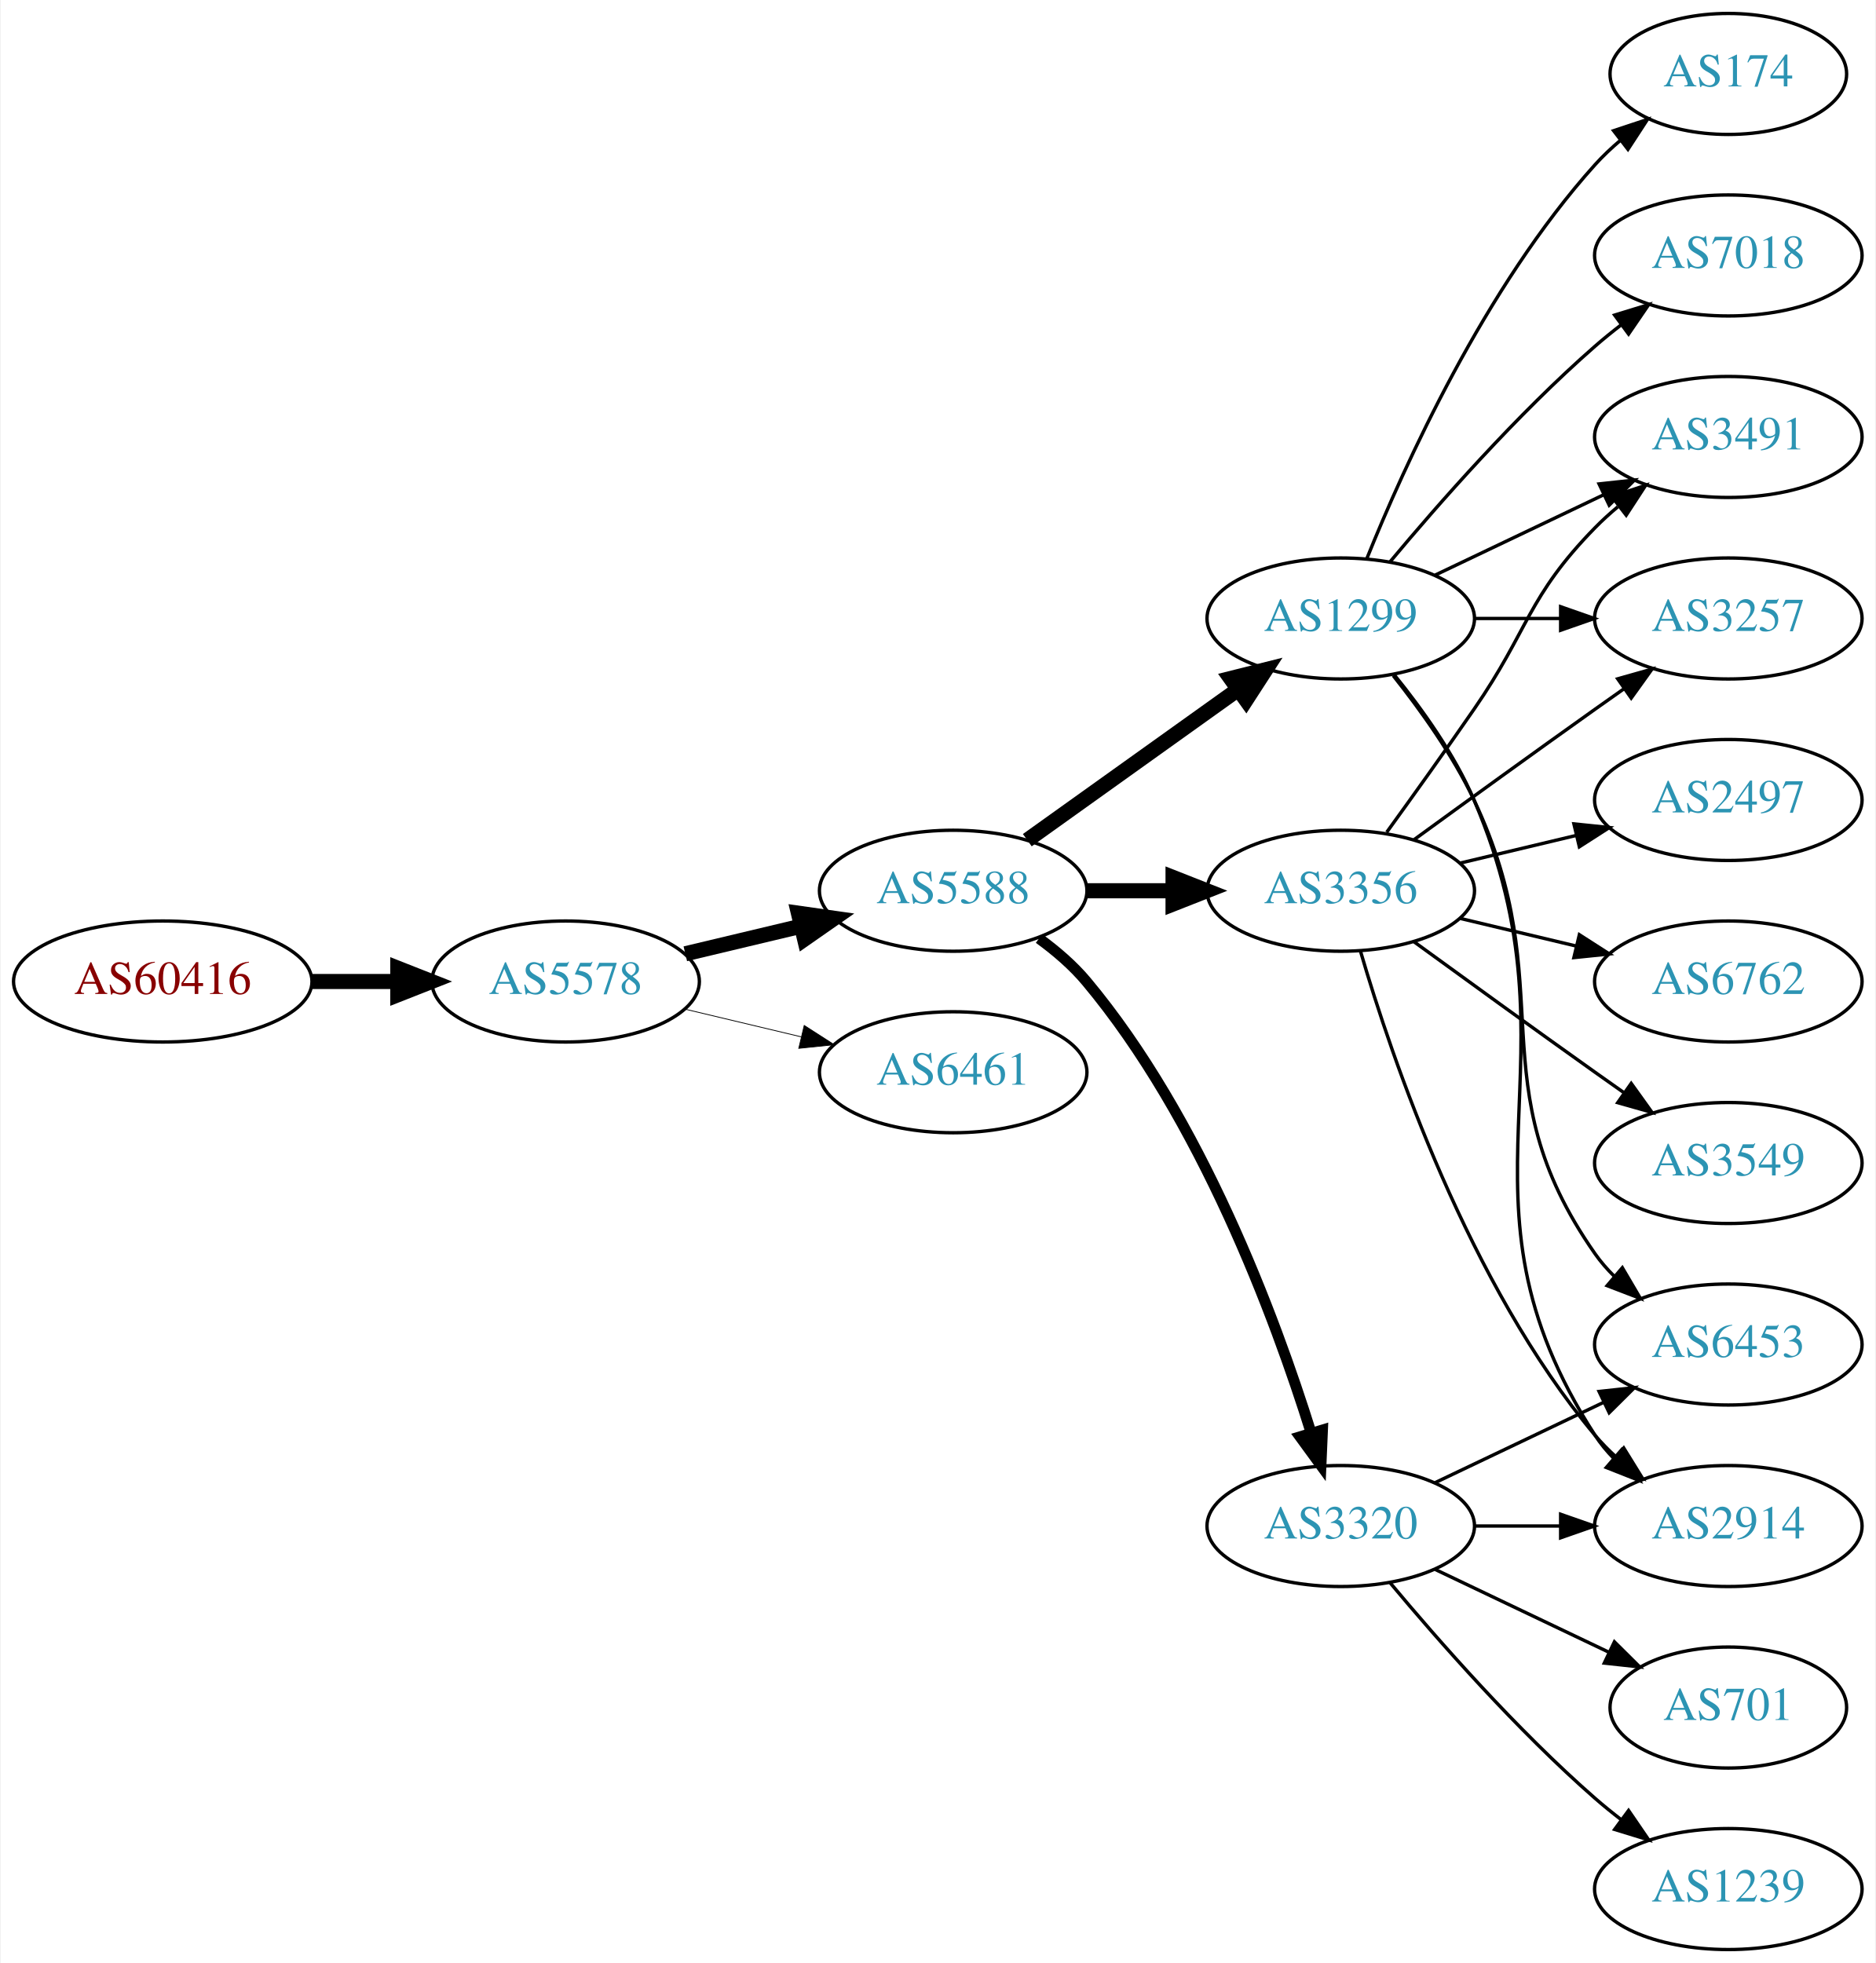
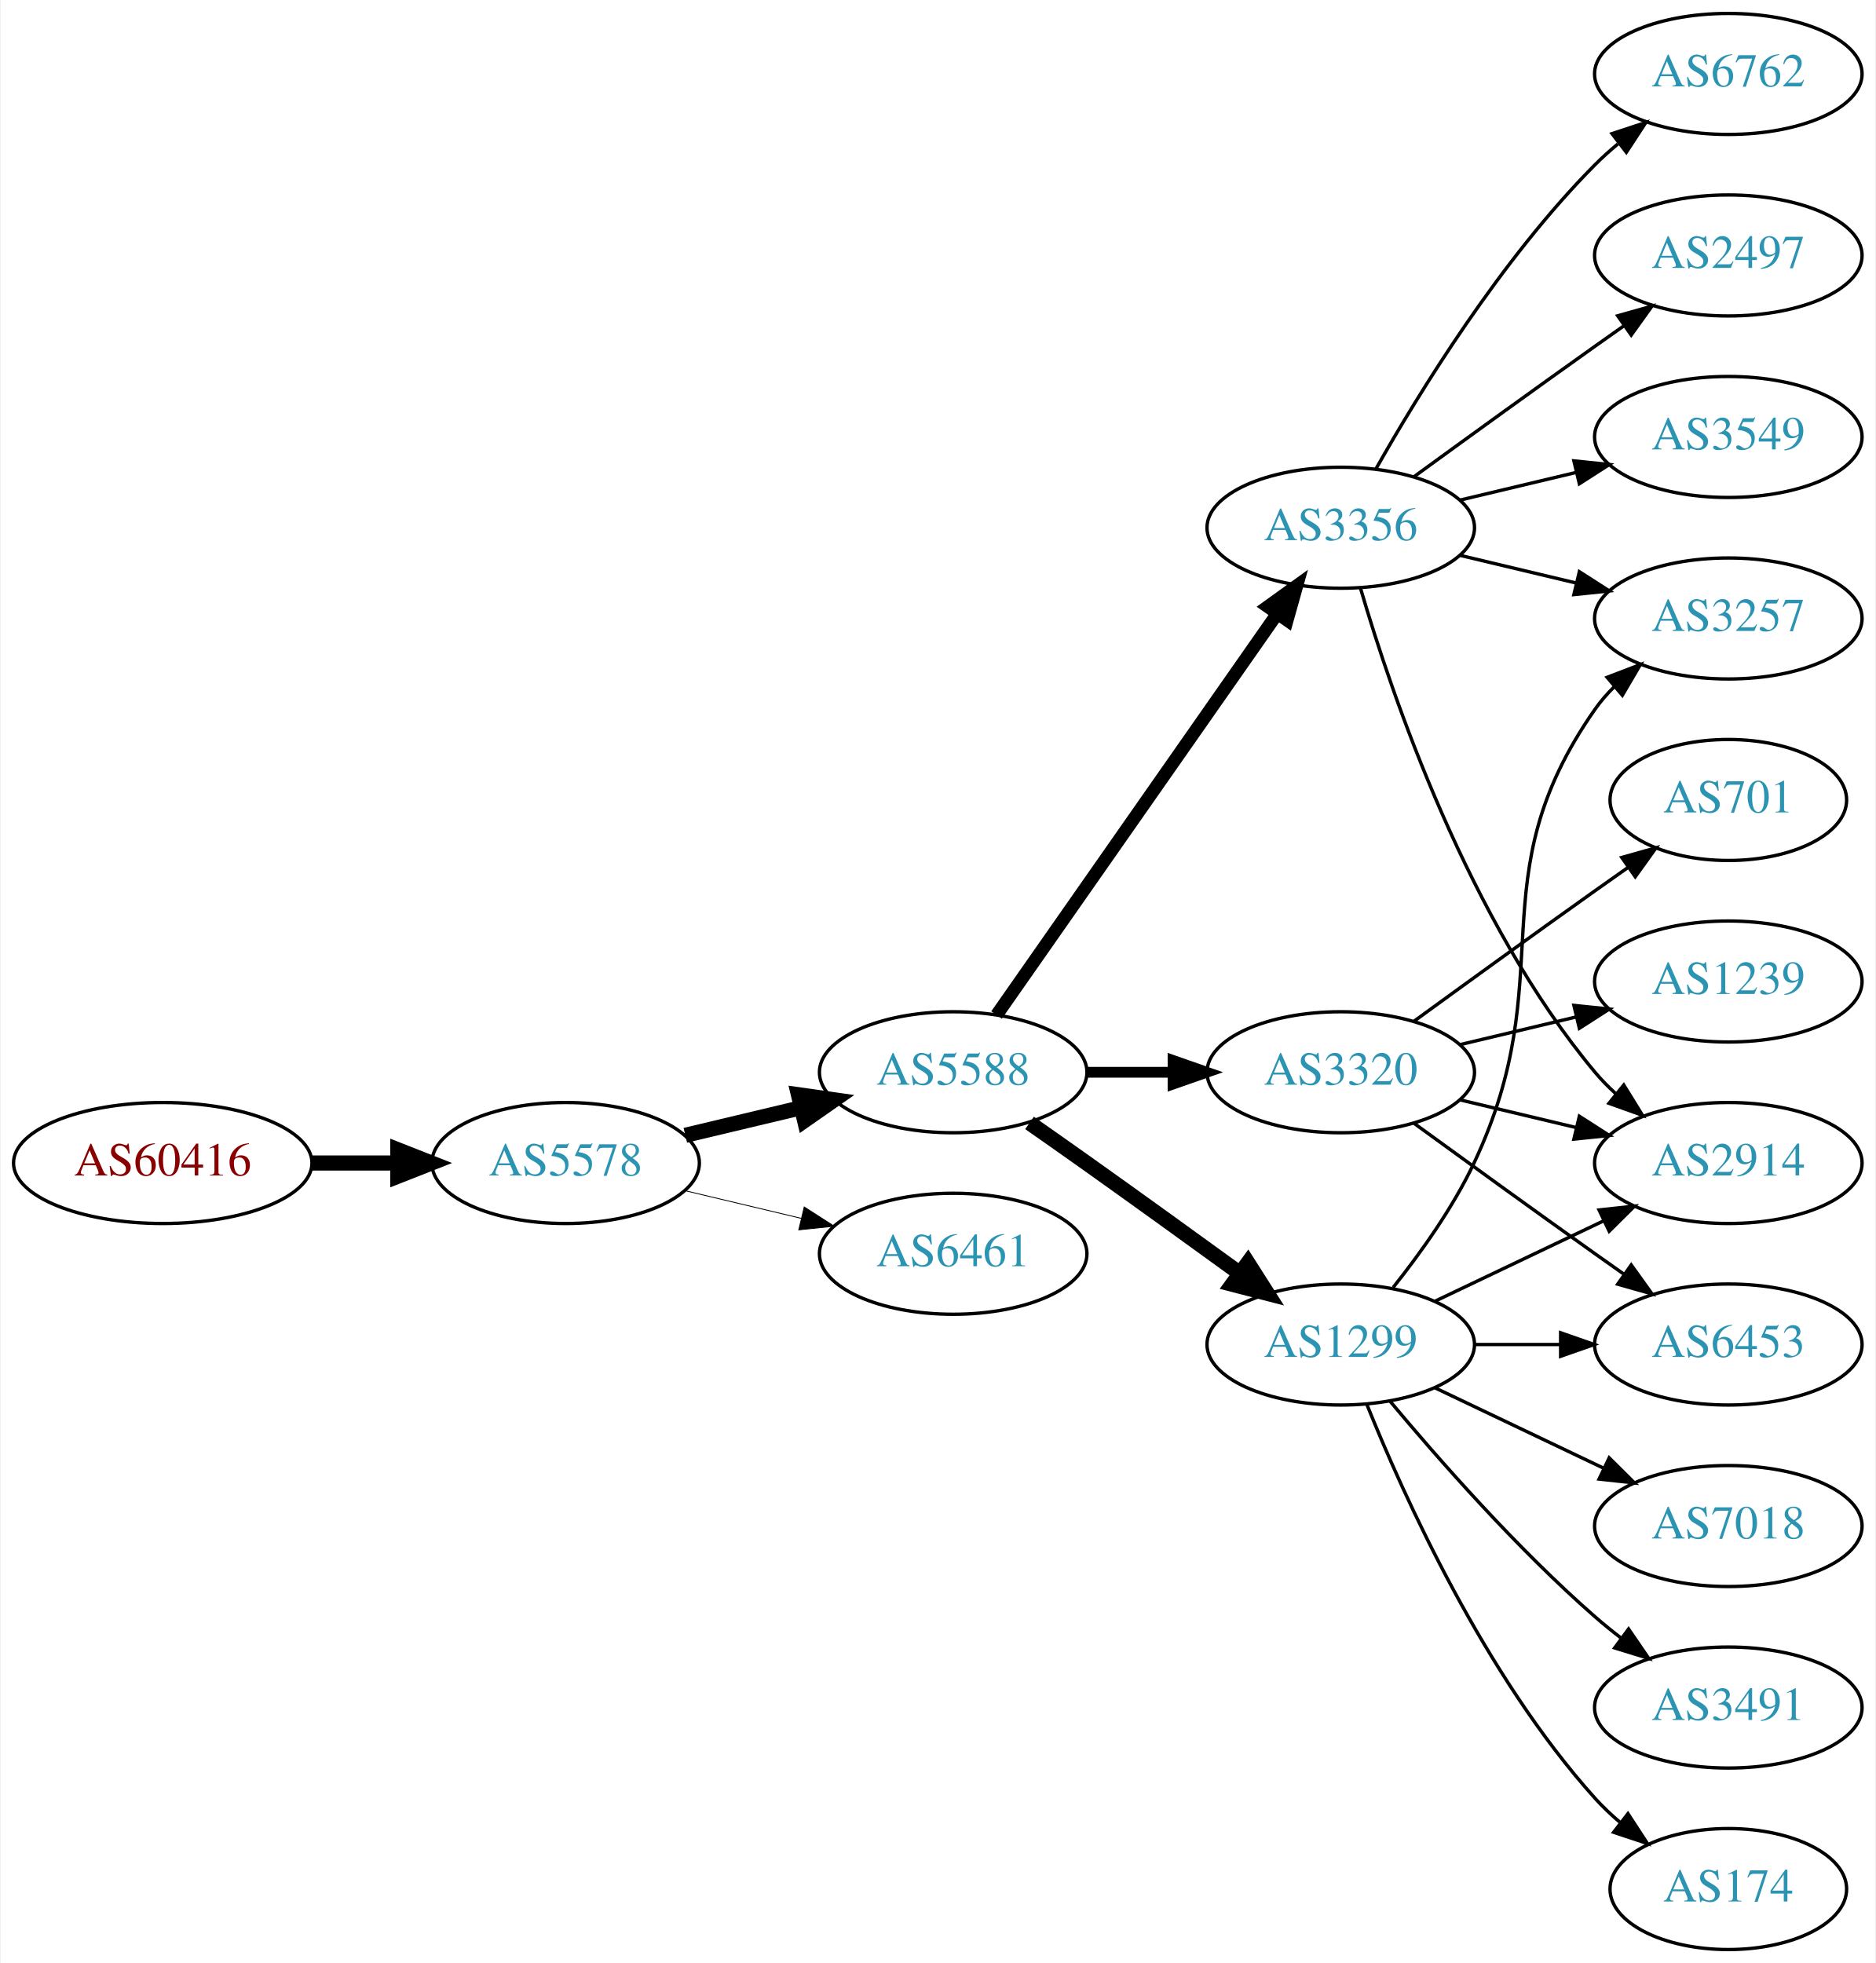
<svg xmlns="http://www.w3.org/2000/svg" xmlns:xlink="http://www.w3.org/1999/xlink" width="558pt" height="584pt" viewBox="0.00 0.00 557.56 584.00">
  <g id="graph0" class="graph" transform="scale(1 1) rotate(0) translate(4 580)">
    <polygon fill="white" stroke="none" points="-4,4 -4,-580 553.564,-580 553.564,4 -4,4" />
    <g id="node1" class="node">
      <g id="a_node1">
        <a xlink:href="/asn/60416" xlink:title="AS60416 ~ TECSSK-AS [AT]">
-           <ellipse fill="#ffffff" stroke="black" cx="44.196" cy="-288" rx="44.393" ry="18" />
-           <text text-anchor="middle" x="44.196" y="-284.3" font-family="Times,serif" font-size="14.00" fill="#880000">AS60416</text>
+           <ellipse fill="#ffffff" stroke="black" cx="44.196" cy="-234" rx="44.393" ry="18" />
+           <text text-anchor="middle" x="44.196" y="-230.3" font-family="Times,serif" font-size="14.00" fill="#880000">AS60416</text>
        </a>
      </g>
    </g>
    <g id="node2" class="node">
      <g id="a_node2">
        <a xlink:href="/asn/5578" xlink:title="AS5578 ~ Bratislava, Slovak Republic [SK]">
-           <ellipse fill="#ffffff" stroke="black" cx="164.039" cy="-288" rx="39.794" ry="18" />
-           <text text-anchor="middle" x="164.039" y="-284.3" font-family="Times,serif" font-size="14.00" fill="#2c94b3">AS5578</text>
+           <ellipse fill="#ffffff" stroke="black" cx="164.039" cy="-234" rx="39.794" ry="18" />
+           <text text-anchor="middle" x="164.039" y="-230.3" font-family="Times,serif" font-size="14.00" fill="#2c94b3">AS5578</text>
        </a>
      </g>
    </g>
    <g id="edge1" class="edge">
-       <path fill="none" stroke="black" stroke-width="4.5" d="M88.407,-288C96.72,-288 105.482,-288 113.965,-288" />
-       <polygon fill="black" stroke="black" stroke-width="4.5" points="114.123,-291.938 124.123,-288 114.123,-284.063 114.123,-291.938" />
+       <path fill="none" stroke="black" stroke-width="4.5" d="M88.407,-234C96.72,-234 105.482,-234 113.965,-234" />
+       <polygon fill="black" stroke="black" stroke-width="4.5" points="114.123,-237.938 124.123,-234 114.123,-230.063 114.123,-237.938" />
    </g>
    <g id="node3" class="node">
      <g id="a_node3">
        <a xlink:href="/asn/5588" xlink:title="AS5588 ~ GTS Central Europe / Antel Germany [CZ]">
-           <ellipse fill="#ffffff" stroke="black" cx="279.332" cy="-315" rx="39.794" ry="18" />
-           <text text-anchor="middle" x="279.332" y="-311.3" font-family="Times,serif" font-size="14.00" fill="#2c94b3">AS5588</text>
+           <ellipse fill="#ffffff" stroke="black" cx="279.332" cy="-261" rx="39.794" ry="18" />
+           <text text-anchor="middle" x="279.332" y="-257.3" font-family="Times,serif" font-size="14.00" fill="#2c94b3">AS5588</text>
        </a>
      </g>
    </g>
    <g id="edge2" class="edge">
-       <path fill="none" stroke="black" stroke-width="4.5" d="M199.646,-296.248C210.517,-298.838 222.671,-301.735 234.114,-304.462" />
-       <polygon fill="black" stroke="black" stroke-width="4.5" points="233.296,-308.315 243.936,-306.803 235.122,-300.654 233.296,-308.315" />
+       <path fill="none" stroke="black" stroke-width="4.5" d="M199.646,-242.248C210.517,-244.838 222.671,-247.735 234.114,-250.462" />
+       <polygon fill="black" stroke="black" stroke-width="4.5" points="233.296,-254.315 243.936,-252.803 235.122,-246.654 233.296,-254.315" />
    </g>
    <g id="node4" class="node">
      <g id="a_node4">
        <a xlink:href="/asn/6461" xlink:title="AS6461 ~ Zayo Bandwidth [US]">
-           <ellipse fill="#ffffff" stroke="black" cx="279.332" cy="-261" rx="39.794" ry="18" />
-           <text text-anchor="middle" x="279.332" y="-257.3" font-family="Times,serif" font-size="14.00" fill="#2c94b3">AS6461</text>
+           <ellipse fill="#ffffff" stroke="black" cx="279.332" cy="-207" rx="39.794" ry="18" />
+           <text text-anchor="middle" x="279.332" y="-203.3" font-family="Times,serif" font-size="14.00" fill="#2c94b3">AS6461</text>
        </a>
      </g>
    </g>
    <g id="edge3" class="edge">
-       <path fill="none" stroke="black" stroke-width="0.237" d="M199.646,-279.752C210.517,-277.162 222.671,-274.265 234.114,-271.538" />
-       <polygon fill="black" stroke="black" stroke-width="0.237" points="235.02,-274.92 243.936,-269.197 233.397,-268.111 235.02,-274.92" />
+       <path fill="none" stroke="black" stroke-width="0.25" d="M199.646,-225.752C210.517,-223.162 222.671,-220.265 234.114,-217.538" />
+       <polygon fill="black" stroke="black" stroke-width="0.25" points="235.02,-220.92 243.936,-215.197 233.397,-214.111 235.02,-220.92" />
    </g>
    <g id="node5" class="node">
      <g id="a_node5">
-         <a xlink:href="/asn/1299" xlink:title="AS1299 ~ Telia Carrier [EU]">
-           <ellipse fill="#ffffff" stroke="black" cx="394.625" cy="-396" rx="39.794" ry="18" />
-           <text text-anchor="middle" x="394.625" y="-392.3" font-family="Times,serif" font-size="14.00" fill="#2c94b3">AS1299</text>
+         <a xlink:href="/asn/3356" xlink:title="AS3356 ~ Level 3 Parent, LLC [US]">
+           <ellipse fill="#ffffff" stroke="black" cx="394.625" cy="-423" rx="39.794" ry="18" />
+           <text text-anchor="middle" x="394.625" y="-419.3" font-family="Times,serif" font-size="14.00" fill="#2c94b3">AS3356</text>
        </a>
      </g>
    </g>
    <g id="edge4" class="edge">
-       <path fill="none" stroke="black" stroke-width="4.5" d="M301.376,-330.046C318.99,-342.639 344.329,-360.755 363.994,-374.816" />
-       <polygon fill="black" stroke="black" stroke-width="4.5" points="361.884,-378.147 372.309,-380.76 366.464,-371.741 361.884,-378.147" />
+       <path fill="none" stroke="black" stroke-width="3.857" d="M292.242,-278.031C312.164,-306.517 352.353,-363.985 375.703,-397.374" />
+       <polygon fill="black" stroke="black" stroke-width="3.857" points="372.934,-399.521 381.533,-405.71 378.67,-395.509 372.934,-399.521" />
    </g>
    <g id="node6" class="node">
      <g id="a_node6">
-         <a xlink:href="/asn/3356" xlink:title="AS3356 ~ Level 3 Parent, LLC [US]">
-           <ellipse fill="#ffffff" stroke="black" cx="394.625" cy="-315" rx="39.794" ry="18" />
-           <text text-anchor="middle" x="394.625" y="-311.3" font-family="Times,serif" font-size="14.00" fill="#2c94b3">AS3356</text>
+         <a xlink:href="/asn/3320" xlink:title="AS3320 ~ DTAG [DE]">
+           <ellipse fill="#ffffff" stroke="black" cx="394.625" cy="-261" rx="39.794" ry="18" />
+           <text text-anchor="middle" x="394.625" y="-257.3" font-family="Times,serif" font-size="14.00" fill="#2c94b3">AS3320</text>
        </a>
      </g>
    </g>
    <g id="edge5" class="edge">
-       <path fill="none" stroke="black" stroke-width="4.5" d="M319.004,-315C327.207,-315 335.971,-315 344.503,-315" />
-       <polygon fill="black" stroke="black" stroke-width="4.5" points="344.742,-318.938 354.742,-315 344.742,-311.063 344.742,-318.938" />
+       <path fill="none" stroke="black" stroke-width="3.214" d="M319.004,-261C327.207,-261 335.971,-261 344.503,-261" />
+       <polygon fill="black" stroke="black" stroke-width="3.214" points="344.742,-264.5 354.742,-261 344.742,-257.5 344.742,-264.5" />
    </g>
    <g id="node7" class="node">
      <g id="a_node7">
-         <a xlink:href="/asn/3320" xlink:title="AS3320 ~ DTAG [DE]">
-           <ellipse fill="#ffffff" stroke="black" cx="394.625" cy="-126" rx="39.794" ry="18" />
-           <text text-anchor="middle" x="394.625" y="-122.3" font-family="Times,serif" font-size="14.00" fill="#2c94b3">AS3320</text>
+         <a xlink:href="/asn/1299" xlink:title="AS1299 ~ Telia Carrier [EU]">
+           <ellipse fill="#ffffff" stroke="black" cx="394.625" cy="-180" rx="39.794" ry="18" />
+           <text text-anchor="middle" x="394.625" y="-176.3" font-family="Times,serif" font-size="14.00" fill="#2c94b3">AS1299</text>
        </a>
      </g>
    </g>
    <g id="edge6" class="edge">
-       <path fill="none" stroke="black" stroke-width="3.214" d="M304.864,-300.804C309.961,-297.09 314.988,-292.772 318.978,-288 353.091,-247.201 375.028,-188.237 385.774,-153.841" />
-       <polygon fill="black" stroke="black" stroke-width="3.214" points="389.205,-154.587 388.75,-144.002 382.505,-152.56 389.205,-154.587" />
+       <path fill="none" stroke="black" stroke-width="4.5" d="M302.042,-245.926C307.577,-242.057 313.508,-237.889 318.978,-234 334.092,-223.255 350.826,-211.167 364.613,-201.156" />
+       <polygon fill="black" stroke="black" stroke-width="4.5" points="367.003,-204.287 372.776,-195.222 362.372,-197.917 367.003,-204.287" />
    </g>
    <g id="node8" class="node">
      <g id="a_node8">
-         <a xlink:href="/asn/7018" xlink:title="AS7018 ~ AT&amp;T Services, Inc. [US]">
-           <ellipse fill="#ffffff" stroke="black" cx="509.918" cy="-504" rx="39.794" ry="18" />
-           <text text-anchor="middle" x="509.918" y="-500.3" font-family="Times,serif" font-size="14.00" fill="#2c94b3">AS7018</text>
+         <a xlink:href="/asn/6762" xlink:title="AS6762 ~ TELECOM ITALIA SPARKLE S.p.A. [IT]">
+           <ellipse fill="#ffffff" stroke="black" cx="509.918" cy="-558" rx="39.794" ry="18" />
+           <text text-anchor="middle" x="509.918" y="-554.3" font-family="Times,serif" font-size="14.00" fill="#2c94b3">AS6762</text>
        </a>
      </g>
    </g>
    <g id="edge7" class="edge">
-       <path fill="none" stroke="black" d="M409.255,-412.817C423.537,-429.929 447.084,-456.745 470.271,-477 472.737,-479.154 475.375,-481.294 478.073,-483.372" />
-       <polygon fill="black" stroke="black" points="476.098,-486.264 486.227,-489.37 480.246,-480.625 476.098,-486.264" />
+       <path fill="none" stroke="black" d="M405.084,-440.49C417.866,-463.096 442.298,-502.886 470.271,-531 472.382,-533.121 474.678,-535.188 477.063,-537.171" />
+       <polygon fill="black" stroke="black" points="475.316,-540.242 485.379,-543.556 479.579,-534.69 475.316,-540.242" />
    </g>
    <g id="node9" class="node">
      <g id="a_node9">
        <a xlink:href="/asn/2914" xlink:title="AS2914 ~ NTT America, Inc. [US]">
-           <ellipse fill="#ffffff" stroke="black" cx="509.918" cy="-126" rx="39.794" ry="18" />
-           <text text-anchor="middle" x="509.918" y="-122.3" font-family="Times,serif" font-size="14.00" fill="#2c94b3">AS2914</text>
+           <ellipse fill="#ffffff" stroke="black" cx="509.918" cy="-234" rx="39.794" ry="18" />
+           <text text-anchor="middle" x="509.918" y="-230.3" font-family="Times,serif" font-size="14.00" fill="#2c94b3">AS2914</text>
        </a>
      </g>
    </g>
    <g id="edge8" class="edge">
-       <path fill="none" stroke="black" d="M410.59,-379.173C418.799,-369.065 428.461,-355.565 434.271,-342 467.94,-263.397 423.796,-224.778 470.271,-153 471.856,-150.552 473.748,-148.263 475.831,-146.136" />
-       <polygon fill="black" stroke="black" points="478.2,-148.715 483.481,-139.53 473.625,-143.416 478.2,-148.715" />
+       <path fill="none" stroke="black" d="M400.499,-404.998C409.813,-373.156 432.629,-306.019 470.271,-261 472.141,-258.763 474.24,-256.626 476.466,-254.604" />
+       <polygon fill="black" stroke="black" points="478.813,-257.207 484.385,-248.196 474.409,-251.766 478.813,-257.207" />
    </g>
    <g id="node10" class="node">
      <g id="a_node10">
+         <a xlink:href="/asn/2497" xlink:title="AS2497 ~ Internet Initiative Japan Inc. [JP]">
+           <ellipse fill="#ffffff" stroke="black" cx="509.918" cy="-504" rx="39.794" ry="18" />
+           <text text-anchor="middle" x="509.918" y="-500.3" font-family="Times,serif" font-size="14.00" fill="#2c94b3">AS2497</text>
+         </a>
+       </g>
+     </g>
+     <g id="edge9" class="edge">
+       <path fill="none" stroke="black" d="M416.473,-438.222C431.407,-449.091 452.02,-464.025 470.271,-477 473.091,-479.005 476.034,-481.085 478.983,-483.159" />
+       <polygon fill="black" stroke="black" points="477.01,-486.05 487.207,-488.926 481.029,-480.319 477.01,-486.05" />
+     </g>
+     <g id="node11" class="node">
+       <g id="a_node11">
+         <a xlink:href="/asn/3549" xlink:title="AS3549 ~ Level 3 Parent, LLC [US]">
+           <ellipse fill="#ffffff" stroke="black" cx="509.918" cy="-450" rx="39.794" ry="18" />
+           <text text-anchor="middle" x="509.918" y="-446.3" font-family="Times,serif" font-size="14.00" fill="#2c94b3">AS3549</text>
+         </a>
+       </g>
+     </g>
+     <g id="edge10" class="edge">
+       <path fill="none" stroke="black" d="M430.232,-431.248C441.103,-433.838 453.257,-436.735 464.7,-439.462" />
+       <polygon fill="black" stroke="black" points="463.983,-442.889 474.522,-441.803 465.606,-436.08 463.983,-442.889" />
+     </g>
+     <g id="node12" class="node">
+       <g id="a_node12">
        <a xlink:href="/asn/3257" xlink:title="AS3257 ~ GTT [DE]">
          <ellipse fill="#ffffff" stroke="black" cx="509.918" cy="-396" rx="39.794" ry="18" />
          <text text-anchor="middle" x="509.918" y="-392.3" font-family="Times,serif" font-size="14.00" fill="#2c94b3">AS3257</text>
        </a>
      </g>
    </g>
-     <g id="edge9" class="edge">
-       <path fill="none" stroke="black" d="M434.297,-396C442.5,-396 451.264,-396 459.796,-396" />
-       <polygon fill="black" stroke="black" points="460.035,-399.5 470.035,-396 460.035,-392.5 460.035,-399.5" />
-     </g>
-     <g id="node11" class="node">
-       <g id="a_node11">
-         <a xlink:href="/asn/174" xlink:title="AS174 ~ Cogent Communications [US]">
-           <ellipse fill="#ffffff" stroke="black" cx="509.918" cy="-558" rx="35.194" ry="18" />
-           <text text-anchor="middle" x="509.918" y="-554.3" font-family="Times,serif" font-size="14.00" fill="#2c94b3">AS174</text>
-         </a>
-       </g>
-     </g>
-     <g id="edge10" class="edge">
-       <path fill="none" stroke="black" d="M402.372,-413.787C413.423,-441.243 437.476,-494.578 470.271,-531 472.587,-533.572 475.192,-536.03 477.927,-538.343" />
-       <polygon fill="black" stroke="black" points="475.793,-541.117 485.85,-544.448 480.065,-535.572 475.793,-541.117" />
-     </g>
-     <g id="node12" class="node">
-       <g id="a_node12">
+     <g id="edge11" class="edge">
+       <path fill="none" stroke="black" d="M430.232,-414.752C441.103,-412.162 453.257,-409.265 464.7,-406.538" />
+       <polygon fill="black" stroke="black" points="465.606,-409.92 474.522,-404.197 463.983,-403.111 465.606,-409.92" />
+     </g>
+     <g id="edge12" class="edge">
+       <path fill="none" stroke="black" d="M430.232,-252.752C441.103,-250.162 453.257,-247.265 464.7,-244.538" />
+       <polygon fill="black" stroke="black" points="465.606,-247.92 474.522,-242.197 463.983,-241.111 465.606,-247.92" />
+     </g>
+     <g id="node13" class="node">
+       <g id="a_node13">
+         <a xlink:href="/asn/701" xlink:title="AS701 ~ UUNET [US]">
+           <ellipse fill="#ffffff" stroke="black" cx="509.918" cy="-342" rx="35.194" ry="18" />
+           <text text-anchor="middle" x="509.918" y="-338.3" font-family="Times,serif" font-size="14.00" fill="#2c94b3">AS701</text>
+         </a>
+       </g>
+     </g>
+     <g id="edge13" class="edge">
+       <path fill="none" stroke="black" d="M416.473,-276.222C431.407,-287.091 452.02,-302.025 470.271,-315 473.481,-317.282 476.85,-319.661 480.205,-322.018" />
+       <polygon fill="black" stroke="black" points="478.217,-324.899 488.416,-327.77 482.233,-319.166 478.217,-324.899" />
+     </g>
+     <g id="node14" class="node">
+       <g id="a_node14">
        <a xlink:href="/asn/6453" xlink:title="AS6453 ~ TATA COMMUNICATIONS (AMERICA) INC [US]">
          <ellipse fill="#ffffff" stroke="black" cx="509.918" cy="-180" rx="39.794" ry="18" />
          <text text-anchor="middle" x="509.918" y="-176.3" font-family="Times,serif" font-size="14.00" fill="#2c94b3">AS6453</text>
        </a>
      </g>
    </g>
-     <g id="edge11" class="edge">
-       <path fill="none" stroke="black" d="M410.225,-379.009C418.312,-368.845 427.974,-355.345 434.271,-342 460.77,-285.841 434.658,-257.869 470.271,-207 471.943,-204.611 473.899,-202.365 476.026,-200.267" />
-       <polygon fill="black" stroke="black" points="478.39,-202.851 483.758,-193.716 473.866,-197.51 478.39,-202.851" />
-     </g>
-     <g id="node13" class="node">
-       <g id="a_node13">
-         <a xlink:href="/asn/3491" xlink:title="AS3491 ~ PCCW Global, Inc. [US]">
-           <ellipse fill="#ffffff" stroke="black" cx="509.918" cy="-450" rx="39.794" ry="18" />
-           <text text-anchor="middle" x="509.918" y="-446.3" font-family="Times,serif" font-size="14.00" fill="#2c94b3">AS3491</text>
-         </a>
-       </g>
-     </g>
-     <g id="edge12" class="edge">
-       <path fill="none" stroke="black" d="M422.761,-408.934C437.755,-416.081 456.576,-425.052 472.799,-432.785" />
-       <polygon fill="black" stroke="black" points="471.469,-436.028 482.002,-437.171 474.481,-429.709 471.469,-436.028" />
-     </g>
-     <g id="edge17" class="edge">
-       <path fill="none" stroke="black" d="M400.499,-296.998C409.813,-265.156 432.629,-198.019 470.271,-153 472.141,-150.763 474.24,-148.626 476.466,-146.604" />
-       <polygon fill="black" stroke="black" points="478.813,-149.207 484.385,-140.196 474.409,-143.766 478.813,-149.207" />
-     </g>
-     <g id="edge16" class="edge">
-       <path fill="none" stroke="black" d="M416.473,-330.222C431.407,-341.091 452.02,-356.025 470.271,-369 473.091,-371.005 476.034,-373.085 478.983,-375.159" />
-       <polygon fill="black" stroke="black" points="477.01,-378.05 487.207,-380.926 481.029,-372.319 477.01,-378.05" />
-     </g>
    <g id="edge14" class="edge">
-       <path fill="none" stroke="black" d="M408.304,-332.406C415.919,-342.937 425.752,-356.67 434.271,-369 450.667,-392.731 450.099,-402.383 470.271,-423 472.364,-425.139 474.647,-427.218 477.024,-429.21" />
-       <polygon fill="black" stroke="black" points="475.267,-432.275 485.323,-435.611 479.542,-426.732 475.267,-432.275" />
-     </g>
-     <g id="node14" class="node">
-       <g id="a_node14">
-         <a xlink:href="/asn/3549" xlink:title="AS3549 ~ Level 3 Parent, LLC [US]">
-           <ellipse fill="#ffffff" stroke="black" cx="509.918" cy="-234" rx="39.794" ry="18" />
-           <text text-anchor="middle" x="509.918" y="-230.3" font-family="Times,serif" font-size="14.00" fill="#2c94b3">AS3549</text>
-         </a>
-       </g>
-     </g>
-     <g id="edge13" class="edge">
-       <path fill="none" stroke="black" d="M416.473,-299.778C431.407,-288.909 452.02,-273.975 470.271,-261 473.091,-258.995 476.034,-256.915 478.983,-254.841" />
-       <polygon fill="black" stroke="black" points="481.029,-257.681 487.207,-249.074 477.01,-251.95 481.029,-257.681" />
+       <path fill="none" stroke="black" d="M416.473,-245.778C431.407,-234.909 452.02,-219.975 470.271,-207 473.091,-204.995 476.034,-202.915 478.983,-200.841" />
+       <polygon fill="black" stroke="black" points="481.029,-203.681 487.207,-195.074 477.01,-197.95 481.029,-203.681" />
    </g>
    <g id="node15" class="node">
      <g id="a_node15">
-         <a xlink:href="/asn/2497" xlink:title="AS2497 ~ Internet Initiative Japan Inc. [JP]">
-           <ellipse fill="#ffffff" stroke="black" cx="509.918" cy="-342" rx="39.794" ry="18" />
-           <text text-anchor="middle" x="509.918" y="-338.3" font-family="Times,serif" font-size="14.00" fill="#2c94b3">AS2497</text>
+         <a xlink:href="/asn/1239" xlink:title="AS1239 ~ Sprint [US]">
+           <ellipse fill="#ffffff" stroke="black" cx="509.918" cy="-288" rx="39.794" ry="18" />
+           <text text-anchor="middle" x="509.918" y="-284.3" font-family="Times,serif" font-size="14.00" fill="#2c94b3">AS1239</text>
        </a>
      </g>
    </g>
    <g id="edge15" class="edge">
-       <path fill="none" stroke="black" d="M430.232,-323.248C441.103,-325.838 453.257,-328.735 464.7,-331.462" />
-       <polygon fill="black" stroke="black" points="463.983,-334.889 474.522,-333.803 465.606,-328.08 463.983,-334.889" />
+       <path fill="none" stroke="black" d="M430.232,-269.248C441.103,-271.838 453.257,-274.735 464.7,-277.462" />
+       <polygon fill="black" stroke="black" points="463.983,-280.889 474.522,-279.803 465.606,-274.08 463.983,-280.889" />
+     </g>
+     <g id="edge20" class="edge">
+       <path fill="none" stroke="black" d="M422.761,-192.934C437.755,-200.081 456.576,-209.052 472.799,-216.785" />
+       <polygon fill="black" stroke="black" points="471.469,-220.028 482.002,-221.171 474.481,-213.709 471.469,-220.028" />
+     </g>
+     <g id="edge19" class="edge">
+       <path fill="none" stroke="black" d="M410.225,-196.991C418.312,-207.155 427.974,-220.655 434.271,-234 460.77,-290.159 434.658,-318.131 470.271,-369 471.943,-371.389 473.899,-373.635 476.026,-375.733" />
+       <polygon fill="black" stroke="black" points="473.866,-378.49 483.758,-382.284 478.39,-373.149 473.866,-378.49" />
+     </g>
+     <g id="edge16" class="edge">
+       <path fill="none" stroke="black" d="M434.297,-180C442.5,-180 451.264,-180 459.796,-180" />
+       <polygon fill="black" stroke="black" points="460.035,-183.5 470.035,-180 460.035,-176.5 460.035,-183.5" />
    </g>
    <g id="node16" class="node">
      <g id="a_node16">
-         <a xlink:href="/asn/6762" xlink:title="AS6762 ~ TELECOM ITALIA SPARKLE S.p.A. [IT]">
-           <ellipse fill="#ffffff" stroke="black" cx="509.918" cy="-288" rx="39.794" ry="18" />
-           <text text-anchor="middle" x="509.918" y="-284.3" font-family="Times,serif" font-size="14.00" fill="#2c94b3">AS6762</text>
-         </a>
-       </g>
-     </g>
-     <g id="edge18" class="edge">
-       <path fill="none" stroke="black" d="M430.232,-306.752C441.103,-304.162 453.257,-301.265 464.7,-298.538" />
-       <polygon fill="black" stroke="black" points="465.606,-301.92 474.522,-296.197 463.983,-295.111 465.606,-301.92" />
-     </g>
-     <g id="edge20" class="edge">
-       <path fill="none" stroke="black" d="M434.297,-126C442.5,-126 451.264,-126 459.796,-126" />
-       <polygon fill="black" stroke="black" points="460.035,-129.5 470.035,-126 460.035,-122.5 460.035,-129.5" />
-     </g>
-     <g id="edge22" class="edge">
-       <path fill="none" stroke="black" d="M422.761,-138.934C437.755,-146.081 456.576,-155.052 472.799,-162.785" />
-       <polygon fill="black" stroke="black" points="471.469,-166.028 482.002,-167.171 474.481,-159.709 471.469,-166.028" />
+         <a xlink:href="/asn/7018" xlink:title="AS7018 ~ AT&amp;T Services, Inc. [US]">
+           <ellipse fill="#ffffff" stroke="black" cx="509.918" cy="-126" rx="39.794" ry="18" />
+           <text text-anchor="middle" x="509.918" y="-122.3" font-family="Times,serif" font-size="14.00" fill="#2c94b3">AS7018</text>
+         </a>
+       </g>
+     </g>
+     <g id="edge17" class="edge">
+       <path fill="none" stroke="black" d="M422.761,-167.066C437.755,-159.919 456.576,-150.948 472.799,-143.215" />
+       <polygon fill="black" stroke="black" points="474.481,-146.291 482.002,-138.829 471.469,-139.972 474.481,-146.291" />
    </g>
    <g id="node17" class="node">
      <g id="a_node17">
-         <a xlink:href="/asn/1239" xlink:title="AS1239 ~ Sprint [US]">
-           <ellipse fill="#ffffff" stroke="black" cx="509.918" cy="-18" rx="39.794" ry="18" />
-           <text text-anchor="middle" x="509.918" y="-14.3" font-family="Times,serif" font-size="14.00" fill="#2c94b3">AS1239</text>
-         </a>
-       </g>
-     </g>
-     <g id="edge19" class="edge">
-       <path fill="none" stroke="black" d="M409.255,-109.183C423.537,-92.071 447.084,-65.255 470.271,-45 472.737,-42.846 475.375,-40.706 478.073,-38.628" />
-       <polygon fill="black" stroke="black" points="480.246,-41.375 486.227,-32.63 476.098,-35.736 480.246,-41.375" />
+         <a xlink:href="/asn/3491" xlink:title="AS3491 ~ PCCW Global, Inc. [US]">
+           <ellipse fill="#ffffff" stroke="black" cx="509.918" cy="-72" rx="39.794" ry="18" />
+           <text text-anchor="middle" x="509.918" y="-68.3" font-family="Times,serif" font-size="14.00" fill="#2c94b3">AS3491</text>
+         </a>
+       </g>
+     </g>
+     <g id="edge18" class="edge">
+       <path fill="none" stroke="black" d="M409.255,-163.183C423.537,-146.071 447.084,-119.255 470.271,-99 472.737,-96.846 475.375,-94.706 478.073,-92.628" />
+       <polygon fill="black" stroke="black" points="480.246,-95.375 486.227,-86.63 476.098,-89.736 480.246,-95.375" />
    </g>
    <g id="node18" class="node">
      <g id="a_node18">
-         <a xlink:href="/asn/701" xlink:title="AS701 ~ UUNET [US]">
-           <ellipse fill="#ffffff" stroke="black" cx="509.918" cy="-72" rx="35.194" ry="18" />
-           <text text-anchor="middle" x="509.918" y="-68.3" font-family="Times,serif" font-size="14.00" fill="#2c94b3">AS701</text>
+         <a xlink:href="/asn/174" xlink:title="AS174 ~ Cogent Communications [US]">
+           <ellipse fill="#ffffff" stroke="black" cx="509.918" cy="-18" rx="35.194" ry="18" />
+           <text text-anchor="middle" x="509.918" y="-14.3" font-family="Times,serif" font-size="14.00" fill="#2c94b3">AS174</text>
        </a>
      </g>
    </g>
    <g id="edge21" class="edge">
-       <path fill="none" stroke="black" d="M422.761,-113.066C438.193,-105.71 457.678,-96.423 474.213,-88.541" />
-       <polygon fill="black" stroke="black" points="476.034,-91.551 483.555,-84.089 473.022,-85.232 476.034,-91.551" />
+       <path fill="none" stroke="black" d="M402.372,-162.213C413.423,-134.757 437.476,-81.422 470.271,-45 472.587,-42.428 475.192,-39.969 477.927,-37.657" />
+       <polygon fill="black" stroke="black" points="480.065,-40.428 485.85,-31.552 475.793,-34.883 480.065,-40.428" />
    </g>
  </g>
</svg>
